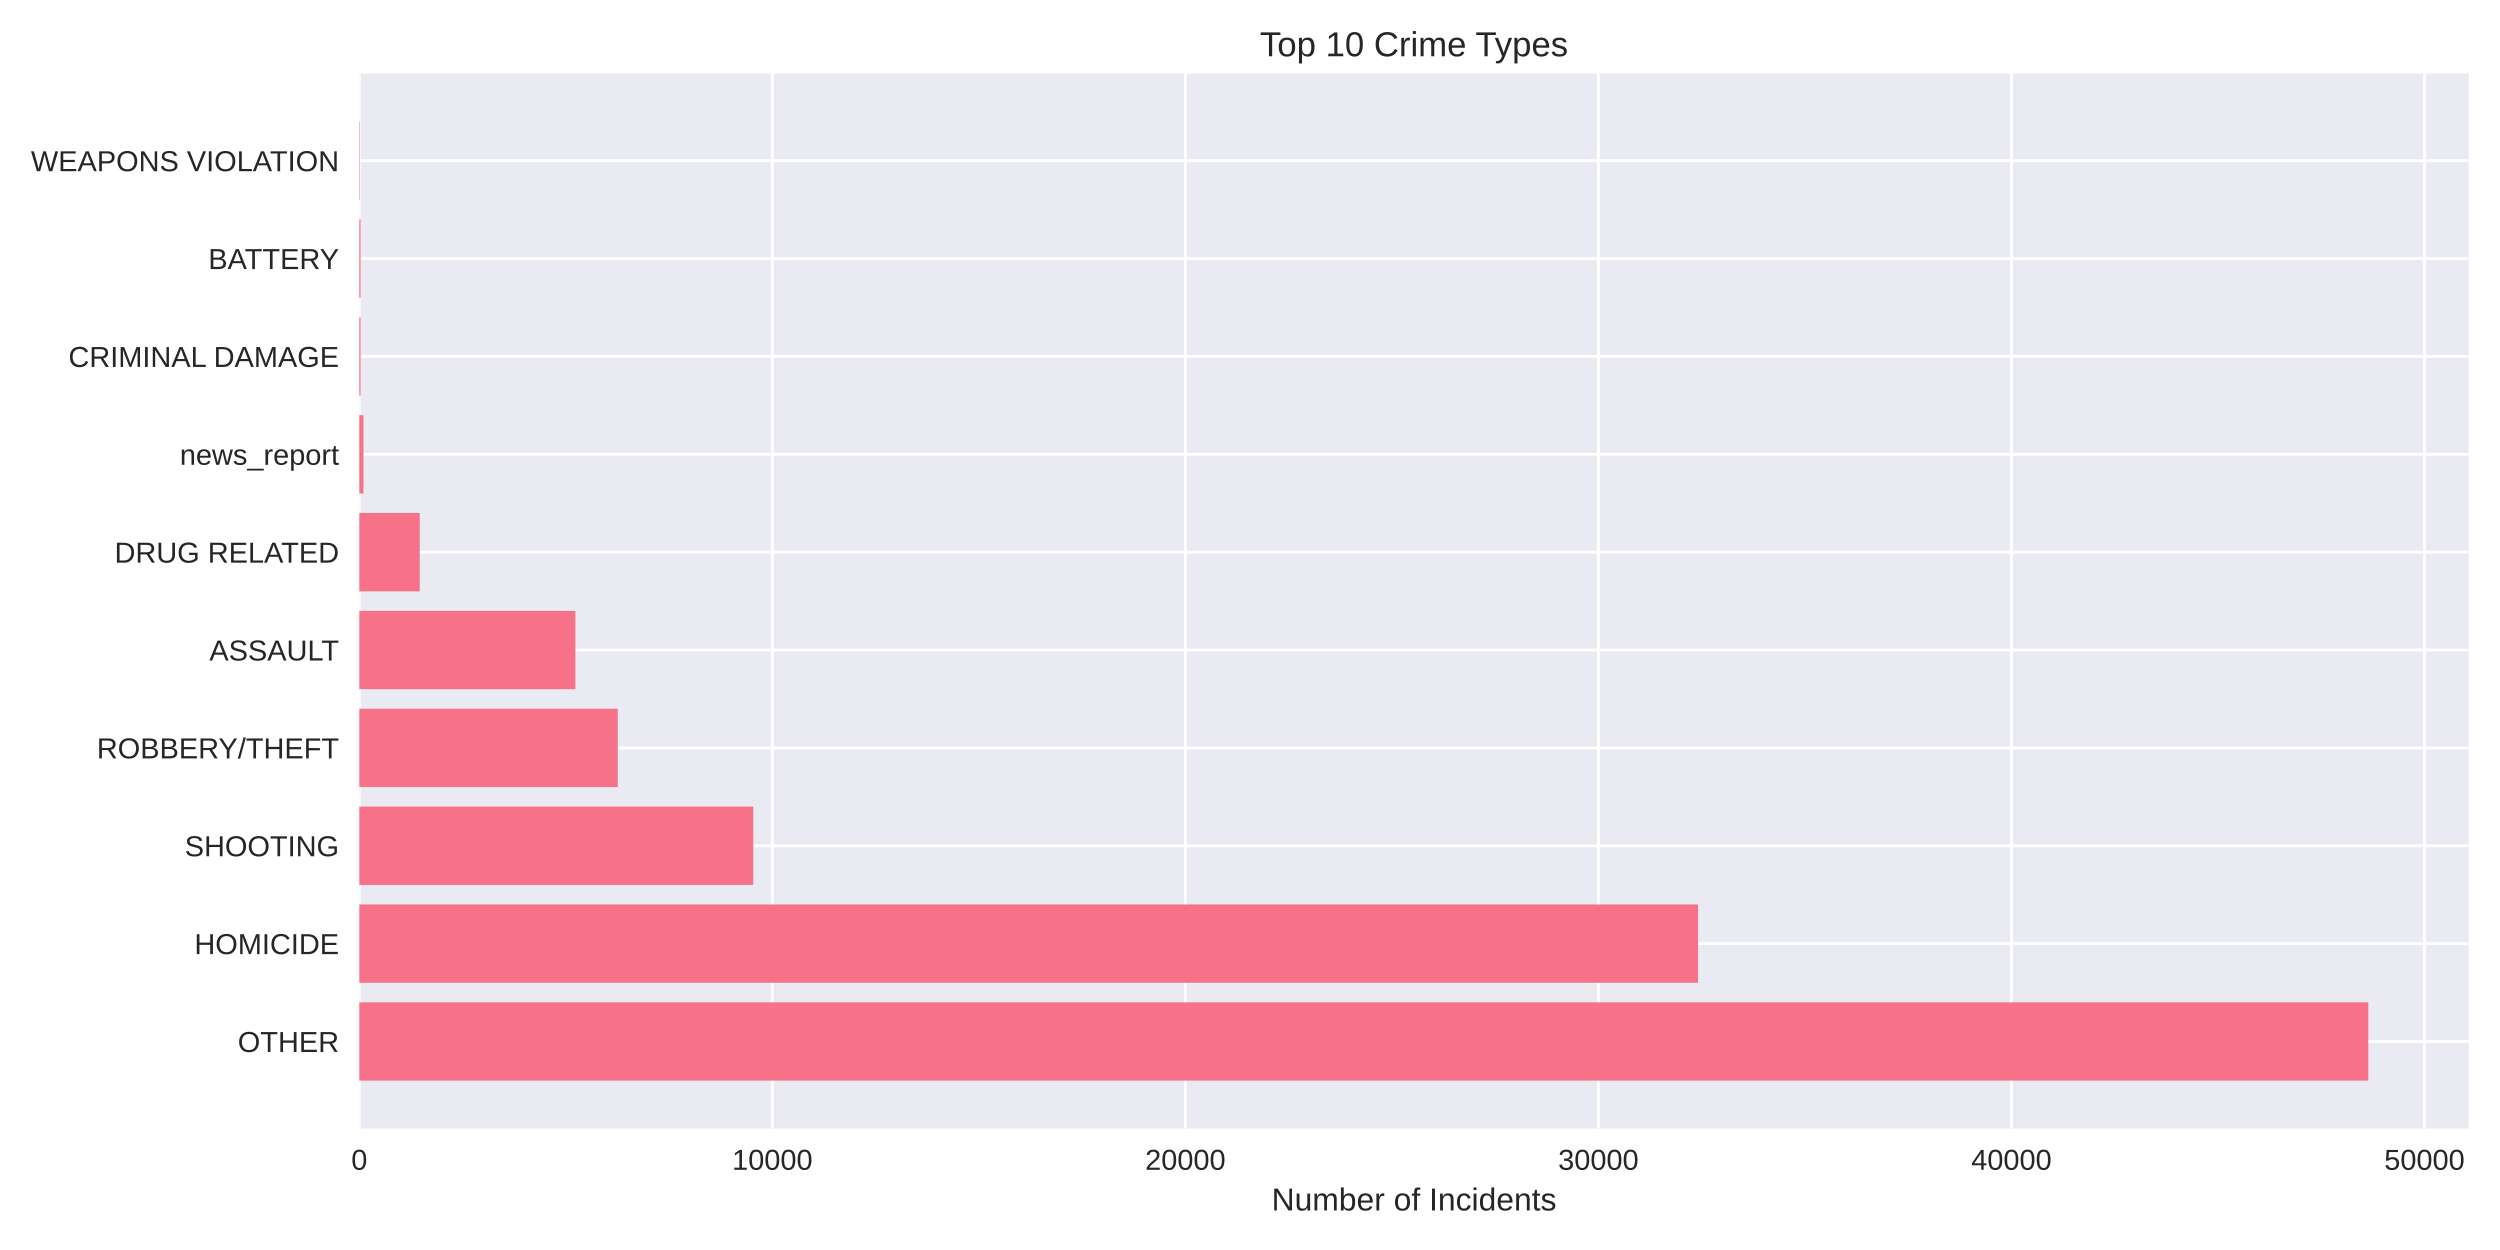
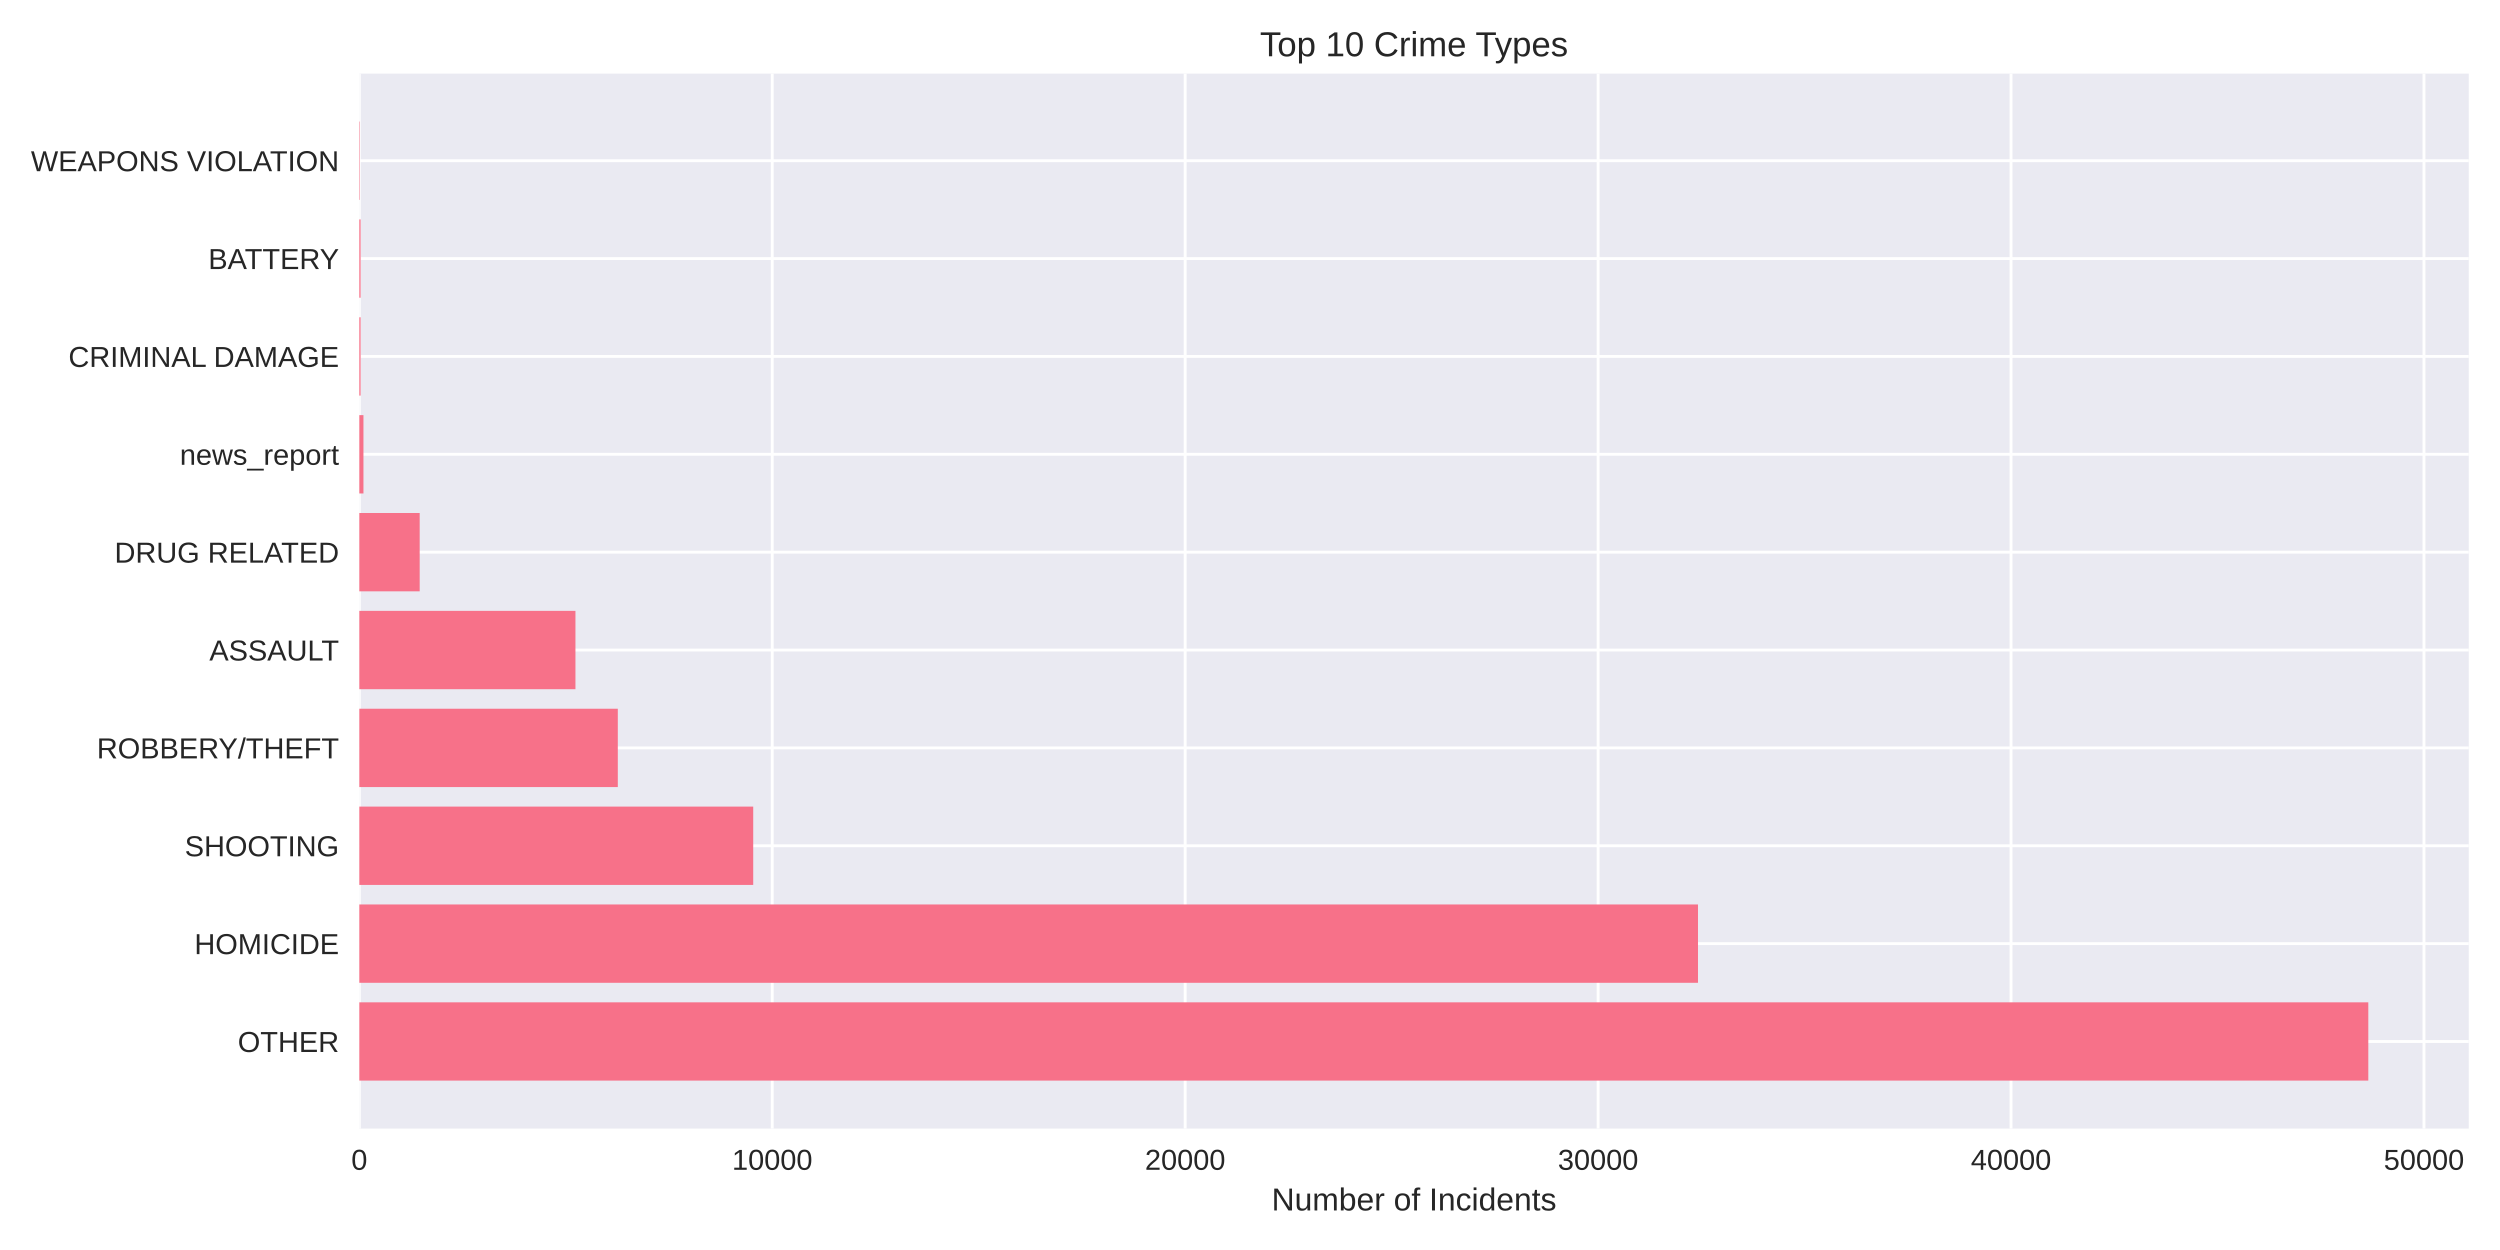
<svg xmlns="http://www.w3.org/2000/svg" width="864pt" height="432pt" viewBox="0 0 864 432" version="1.1">
  <defs>
    <style type="text/css">*{stroke-linejoin: round; stroke-linecap: butt}</style>
  </defs>
  <g id="figure_1">
    <g id="patch_1">
      <path d="M 0 432  L 864 432  L 864 0  L 0 0  z " style="fill: #ffffff" />
    </g>
    <g id="axes_1">
      <g id="patch_2">
        <path d="M 124.18 390.04  L 853.2 390.04  L 853.2 25.44  L 124.18 25.44  z " style="fill: #eaeaf2" />
      </g>
      <g id="matplotlib.axis_1">
        <g id="xtick_1">
          <g id="line2d_1">
-             <path d="M 124.18 390.04  L 124.18 25.44  " clip-path="url(#p9537ccf432)" style="fill: none; stroke: #ffffff; stroke-linecap: round" />
+             <path d="M 124.18 390.04  L 124.18 25.44  " clip-path="url(#p5005334492)" style="fill: none; stroke: #ffffff; stroke-linecap: round" />
          </g>
          <g id="line2d_2" />
          <g id="text_1">
            <text style="fill: #262626; font: 10px 'Arial', 'Liberation Sans', 'DejaVu Sans', 'Bitstream Vera Sans', sans-serif; text-anchor: middle" x="124.18" y="404.287" transform="rotate(-0 124.18 404.2869)">0</text>
          </g>
        </g>
        <g id="xtick_2">
          <g id="line2d_3">
-             <path d="M 266.924 390.04  L 266.924 25.44  " clip-path="url(#p9537ccf432)" style="fill: none; stroke: #ffffff; stroke-linecap: round" />
+             <path d="M 266.888 390.04  L 266.888 25.44  " clip-path="url(#p5005334492)" style="fill: none; stroke: #ffffff; stroke-linecap: round" />
          </g>
          <g id="line2d_4" />
          <g id="text_2">
-             <text style="fill: #262626; font: 10px 'Arial', 'Liberation Sans', 'DejaVu Sans', 'Bitstream Vera Sans', sans-serif; text-anchor: middle" x="266.924" y="404.287" transform="rotate(-0 266.9236 404.2869)">10000</text>
+             <text style="fill: #262626; font: 10px 'Arial', 'Liberation Sans', 'DejaVu Sans', 'Bitstream Vera Sans', sans-serif; text-anchor: middle" x="266.888" y="404.287" transform="rotate(-0 266.8884 404.2869)">10000</text>
          </g>
        </g>
        <g id="xtick_3">
          <g id="line2d_5">
-             <path d="M 409.667 390.04  L 409.667 25.44  " clip-path="url(#p9537ccf432)" style="fill: none; stroke: #ffffff; stroke-linecap: round" />
+             <path d="M 409.597 390.04  L 409.597 25.44  " clip-path="url(#p5005334492)" style="fill: none; stroke: #ffffff; stroke-linecap: round" />
          </g>
          <g id="line2d_6" />
          <g id="text_3">
-             <text style="fill: #262626; font: 10px 'Arial', 'Liberation Sans', 'DejaVu Sans', 'Bitstream Vera Sans', sans-serif; text-anchor: middle" x="409.667" y="404.287" transform="rotate(-0 409.6672 404.2869)">20000</text>
+             <text style="fill: #262626; font: 10px 'Arial', 'Liberation Sans', 'DejaVu Sans', 'Bitstream Vera Sans', sans-serif; text-anchor: middle" x="409.597" y="404.287" transform="rotate(-0 409.5967 404.2869)">20000</text>
          </g>
        </g>
        <g id="xtick_4">
          <g id="line2d_7">
-             <path d="M 552.411 390.04  L 552.411 25.44  " clip-path="url(#p9537ccf432)" style="fill: none; stroke: #ffffff; stroke-linecap: round" />
+             <path d="M 552.305 390.04  L 552.305 25.44  " clip-path="url(#p5005334492)" style="fill: none; stroke: #ffffff; stroke-linecap: round" />
          </g>
          <g id="line2d_8" />
          <g id="text_4">
-             <text style="fill: #262626; font: 10px 'Arial', 'Liberation Sans', 'DejaVu Sans', 'Bitstream Vera Sans', sans-serif; text-anchor: middle" x="552.411" y="404.287" transform="rotate(-0 552.4107 404.2869)">30000</text>
+             <text style="fill: #262626; font: 10px 'Arial', 'Liberation Sans', 'DejaVu Sans', 'Bitstream Vera Sans', sans-serif; text-anchor: middle" x="552.305" y="404.287" transform="rotate(-0 552.3051 404.2869)">30000</text>
          </g>
        </g>
        <g id="xtick_5">
          <g id="line2d_9">
-             <path d="M 695.154 390.04  L 695.154 25.44  " clip-path="url(#p9537ccf432)" style="fill: none; stroke: #ffffff; stroke-linecap: round" />
+             <path d="M 695.013 390.04  L 695.013 25.44  " clip-path="url(#p5005334492)" style="fill: none; stroke: #ffffff; stroke-linecap: round" />
          </g>
          <g id="line2d_10" />
          <g id="text_5">
-             <text style="fill: #262626; font: 10px 'Arial', 'Liberation Sans', 'DejaVu Sans', 'Bitstream Vera Sans', sans-serif; text-anchor: middle" x="695.154" y="404.287" transform="rotate(-0 695.1543 404.2869)">40000</text>
+             <text style="fill: #262626; font: 10px 'Arial', 'Liberation Sans', 'DejaVu Sans', 'Bitstream Vera Sans', sans-serif; text-anchor: middle" x="695.013" y="404.287" transform="rotate(-0 695.0135 404.2869)">40000</text>
          </g>
        </g>
        <g id="xtick_6">
          <g id="line2d_11">
-             <path d="M 837.898 390.04  L 837.898 25.44  " clip-path="url(#p9537ccf432)" style="fill: none; stroke: #ffffff; stroke-linecap: round" />
+             <path d="M 837.722 390.04  L 837.722 25.44  " clip-path="url(#p5005334492)" style="fill: none; stroke: #ffffff; stroke-linecap: round" />
          </g>
          <g id="line2d_12" />
          <g id="text_6">
-             <text style="fill: #262626; font: 10px 'Arial', 'Liberation Sans', 'DejaVu Sans', 'Bitstream Vera Sans', sans-serif; text-anchor: middle" x="837.898" y="404.287" transform="rotate(-0 837.8979 404.2869)">50000</text>
+             <text style="fill: #262626; font: 10px 'Arial', 'Liberation Sans', 'DejaVu Sans', 'Bitstream Vera Sans', sans-serif; text-anchor: middle" x="837.722" y="404.287" transform="rotate(-0 837.7219 404.2869)">50000</text>
          </g>
        </g>
        <g id="text_7">
          <text style="fill: #262626; font: 11px 'Arial', 'Liberation Sans', 'DejaVu Sans', 'Bitstream Vera Sans', sans-serif; text-anchor: middle" x="488.69" y="418.333" transform="rotate(-0 488.69 418.3334)">Number of Incidents</text>
        </g>
      </g>
      <g id="matplotlib.axis_2">
        <g id="ytick_1">
          <g id="line2d_13">
-             <path d="M 124.18 359.939  L 853.2 359.939  " clip-path="url(#p9537ccf432)" style="fill: none; stroke: #ffffff; stroke-linecap: round" />
+             <path d="M 124.18 359.939  L 853.2 359.939  " clip-path="url(#p5005334492)" style="fill: none; stroke: #ffffff; stroke-linecap: round" />
          </g>
          <g id="line2d_14" />
          <g id="text_8">
            <text style="fill: #262626; font: 10px 'Arial', 'Liberation Sans', 'DejaVu Sans', 'Bitstream Vera Sans', sans-serif; text-anchor: end" x="117.18" y="363.562" transform="rotate(-0 117.18 363.562)">OTHER</text>
          </g>
        </g>
        <g id="ytick_2">
          <g id="line2d_15">
-             <path d="M 124.18 326.117  L 853.2 326.117  " clip-path="url(#p9537ccf432)" style="fill: none; stroke: #ffffff; stroke-linecap: round" />
+             <path d="M 124.18 326.117  L 853.2 326.117  " clip-path="url(#p5005334492)" style="fill: none; stroke: #ffffff; stroke-linecap: round" />
          </g>
          <g id="line2d_16" />
          <g id="text_9">
            <text style="fill: #262626; font: 10px 'Arial', 'Liberation Sans', 'DejaVu Sans', 'Bitstream Vera Sans', sans-serif; text-anchor: end" x="117.18" y="329.74" transform="rotate(-0 117.18 329.7401)">HOMICIDE</text>
          </g>
        </g>
        <g id="ytick_3">
          <g id="line2d_17">
-             <path d="M 124.18 292.295  L 853.2 292.295  " clip-path="url(#p9537ccf432)" style="fill: none; stroke: #ffffff; stroke-linecap: round" />
+             <path d="M 124.18 292.295  L 853.2 292.295  " clip-path="url(#p5005334492)" style="fill: none; stroke: #ffffff; stroke-linecap: round" />
          </g>
          <g id="line2d_18" />
          <g id="text_10">
            <text style="fill: #262626; font: 10px 'Arial', 'Liberation Sans', 'DejaVu Sans', 'Bitstream Vera Sans', sans-serif; text-anchor: end" x="117.18" y="295.918" transform="rotate(-0 117.18 295.9182)">SHOOTING</text>
          </g>
        </g>
        <g id="ytick_4">
          <g id="line2d_19">
-             <path d="M 124.18 258.473  L 853.2 258.473  " clip-path="url(#p9537ccf432)" style="fill: none; stroke: #ffffff; stroke-linecap: round" />
+             <path d="M 124.18 258.473  L 853.2 258.473  " clip-path="url(#p5005334492)" style="fill: none; stroke: #ffffff; stroke-linecap: round" />
          </g>
          <g id="line2d_20" />
          <g id="text_11">
            <text style="fill: #262626; font: 10px 'Arial', 'Liberation Sans', 'DejaVu Sans', 'Bitstream Vera Sans', sans-serif; text-anchor: end" x="117.18" y="262.096" transform="rotate(-0 117.18 262.0963)">ROBBERY/THEFT</text>
          </g>
        </g>
        <g id="ytick_5">
          <g id="line2d_21">
-             <path d="M 124.18 224.651  L 853.2 224.651  " clip-path="url(#p9537ccf432)" style="fill: none; stroke: #ffffff; stroke-linecap: round" />
+             <path d="M 124.18 224.651  L 853.2 224.651  " clip-path="url(#p5005334492)" style="fill: none; stroke: #ffffff; stroke-linecap: round" />
          </g>
          <g id="line2d_22" />
          <g id="text_12">
            <text style="fill: #262626; font: 10px 'Arial', 'Liberation Sans', 'DejaVu Sans', 'Bitstream Vera Sans', sans-serif; text-anchor: end" x="117.18" y="228.274" transform="rotate(-0 117.18 228.2744)">ASSAULT</text>
          </g>
        </g>
        <g id="ytick_6">
          <g id="line2d_23">
-             <path d="M 124.18 190.829  L 853.2 190.829  " clip-path="url(#p9537ccf432)" style="fill: none; stroke: #ffffff; stroke-linecap: round" />
+             <path d="M 124.18 190.829  L 853.2 190.829  " clip-path="url(#p5005334492)" style="fill: none; stroke: #ffffff; stroke-linecap: round" />
          </g>
          <g id="line2d_24" />
          <g id="text_13">
            <text style="fill: #262626; font: 10px 'Arial', 'Liberation Sans', 'DejaVu Sans', 'Bitstream Vera Sans', sans-serif; text-anchor: end" x="117.18" y="194.452" transform="rotate(-0 117.18 194.4525)">DRUG RELATED</text>
          </g>
        </g>
        <g id="ytick_7">
          <g id="line2d_25">
-             <path d="M 124.18 157.007  L 853.2 157.007  " clip-path="url(#p9537ccf432)" style="fill: none; stroke: #ffffff; stroke-linecap: round" />
+             <path d="M 124.18 157.007  L 853.2 157.007  " clip-path="url(#p5005334492)" style="fill: none; stroke: #ffffff; stroke-linecap: round" />
          </g>
          <g id="line2d_26" />
          <g id="text_14">
            <text style="fill: #262626; font: 10px 'Arial', 'Liberation Sans', 'DejaVu Sans', 'Bitstream Vera Sans', sans-serif; text-anchor: end" x="117.18" y="160.631" transform="rotate(-0 117.18 160.6306)">news_report</text>
          </g>
        </g>
        <g id="ytick_8">
          <g id="line2d_27">
-             <path d="M 124.18 123.185  L 853.2 123.185  " clip-path="url(#p9537ccf432)" style="fill: none; stroke: #ffffff; stroke-linecap: round" />
+             <path d="M 124.18 123.185  L 853.2 123.185  " clip-path="url(#p5005334492)" style="fill: none; stroke: #ffffff; stroke-linecap: round" />
          </g>
          <g id="line2d_28" />
          <g id="text_15">
            <text style="fill: #262626; font: 10px 'Arial', 'Liberation Sans', 'DejaVu Sans', 'Bitstream Vera Sans', sans-serif; text-anchor: end" x="117.18" y="126.809" transform="rotate(-0 117.18 126.8087)">CRIMINAL DAMAGE</text>
          </g>
        </g>
        <g id="ytick_9">
          <g id="line2d_29">
-             <path d="M 124.18 89.363  L 853.2 89.363  " clip-path="url(#p9537ccf432)" style="fill: none; stroke: #ffffff; stroke-linecap: round" />
+             <path d="M 124.18 89.363  L 853.2 89.363  " clip-path="url(#p5005334492)" style="fill: none; stroke: #ffffff; stroke-linecap: round" />
          </g>
          <g id="line2d_30" />
          <g id="text_16">
            <text style="fill: #262626; font: 10px 'Arial', 'Liberation Sans', 'DejaVu Sans', 'Bitstream Vera Sans', sans-serif; text-anchor: end" x="117.18" y="92.987" transform="rotate(-0 117.18 92.98681)">BATTERY</text>
          </g>
        </g>
        <g id="ytick_10">
          <g id="line2d_31">
-             <path d="M 124.18 55.541  L 853.2 55.541  " clip-path="url(#p9537ccf432)" style="fill: none; stroke: #ffffff; stroke-linecap: round" />
+             <path d="M 124.18 55.541  L 853.2 55.541  " clip-path="url(#p5005334492)" style="fill: none; stroke: #ffffff; stroke-linecap: round" />
          </g>
          <g id="line2d_32" />
          <g id="text_17">
            <text style="fill: #262626; font: 10px 'Arial', 'Liberation Sans', 'DejaVu Sans', 'Bitstream Vera Sans', sans-serif; text-anchor: end" x="117.18" y="59.165" transform="rotate(-0 117.18 59.16492)">WEAPONS VIOLATION</text>
          </g>
        </g>
      </g>
      <g id="patch_3">
-         <path d="M 124.18 373.467  L 818.485 373.467  L 818.485 346.41  L 124.18 346.41  z " clip-path="url(#p9537ccf432)" style="fill: #f77189" />
+         <path d="M 124.18 373.467  L 818.485 373.467  L 818.485 346.41  L 124.18 346.41  z " clip-path="url(#p5005334492)" style="fill: #f77189" />
      </g>
      <g id="patch_4">
-         <path d="M 124.18 339.645  L 586.84 339.645  L 586.84 312.588  L 124.18 312.588  z " clip-path="url(#p9537ccf432)" style="fill: #f77189" />
+         <path d="M 124.18 339.645  L 586.826 339.645  L 586.826 312.588  L 124.18 312.588  z " clip-path="url(#p5005334492)" style="fill: #f77189" />
      </g>
      <g id="patch_5">
-         <path d="M 124.18 305.823  L 260.329 305.823  L 260.329 278.766  L 124.18 278.766  z " clip-path="url(#p9537ccf432)" style="fill: #f77189" />
+         <path d="M 124.18 305.823  L 260.31 305.823  L 260.31 278.766  L 124.18 278.766  z " clip-path="url(#p5005334492)" style="fill: #f77189" />
      </g>
      <g id="patch_6">
-         <path d="M 124.18 272.002  L 213.495 272.002  L 213.495 244.944  L 124.18 244.944  z " clip-path="url(#p9537ccf432)" style="fill: #f77189" />
+         <path d="M 124.18 272.002  L 213.515 272.002  L 213.515 244.944  L 124.18 244.944  z " clip-path="url(#p5005334492)" style="fill: #f77189" />
      </g>
      <g id="patch_7">
-         <path d="M 124.18 238.18  L 198.863 238.18  L 198.863 211.122  L 124.18 211.122  z " clip-path="url(#p9537ccf432)" style="fill: #f77189" />
+         <path d="M 124.18 238.18  L 198.874 238.18  L 198.874 211.122  L 124.18 211.122  z " clip-path="url(#p5005334492)" style="fill: #f77189" />
      </g>
      <g id="patch_8">
-         <path d="M 124.18 204.358  L 145.049 204.358  L 145.049 177.3  L 124.18 177.3  z " clip-path="url(#p9537ccf432)" style="fill: #f77189" />
+         <path d="M 124.18 204.358  L 145.044 204.358  L 145.044 177.3  L 124.18 177.3  z " clip-path="url(#p5005334492)" style="fill: #f77189" />
      </g>
      <g id="patch_9">
-         <path d="M 124.18 170.536  L 125.607 170.536  L 125.607 143.478  L 124.18 143.478  z " clip-path="url(#p9537ccf432)" style="fill: #f77189" />
+         <path d="M 124.18 170.536  L 125.607 170.536  L 125.607 143.478  L 124.18 143.478  z " clip-path="url(#p5005334492)" style="fill: #f77189" />
      </g>
      <g id="patch_10">
-         <path d="M 124.18 136.714  L 124.623 136.714  L 124.623 109.657  L 124.18 109.657  z " clip-path="url(#p9537ccf432)" style="fill: #f77189" />
+         <path d="M 124.18 136.714  L 124.622 136.714  L 124.622 109.657  L 124.18 109.657  z " clip-path="url(#p5005334492)" style="fill: #f77189" />
      </g>
      <g id="patch_11">
-         <path d="M 124.18 102.892  L 124.623 102.892  L 124.623 75.835  L 124.18 75.835  z " clip-path="url(#p9537ccf432)" style="fill: #f77189" />
+         <path d="M 124.18 102.892  L 124.622 102.892  L 124.622 75.835  L 124.18 75.835  z " clip-path="url(#p5005334492)" style="fill: #f77189" />
      </g>
      <g id="patch_12">
-         <path d="M 124.18 69.07  L 124.337 69.07  L 124.337 42.013  L 124.18 42.013  z " clip-path="url(#p9537ccf432)" style="fill: #f77189" />
+         <path d="M 124.18 69.07  L 124.337 69.07  L 124.337 42.013  L 124.18 42.013  z " clip-path="url(#p5005334492)" style="fill: #f77189" />
      </g>
      <g id="patch_13">
        <path d="M 124.18 390.04  L 124.18 25.44  " style="fill: none" />
      </g>
      <g id="patch_14">
        <path d="M 853.2 390.04  L 853.2 25.44  " style="fill: none" />
      </g>
      <g id="patch_15">
        <path d="M 124.18 390.04  L 853.2 390.04  " style="fill: none" />
      </g>
      <g id="patch_16">
        <path d="M 124.18 25.44  L 853.2 25.44  " style="fill: none" />
      </g>
      <g id="text_18">
        <text style="fill: #262626; font: 12px 'Arial', 'Liberation Sans', 'DejaVu Sans', 'Bitstream Vera Sans', sans-serif; text-anchor: middle" x="488.69" y="19.44" transform="rotate(-0 488.69 19.44)">Top 10 Crime Types</text>
      </g>
    </g>
  </g>
  <defs>
-     <clipPath id="p9537ccf432">
+     <clipPath id="p5005334492">
      <rect x="124.18" y="25.44" width="729.02" height="364.6" />
    </clipPath>
  </defs>
</svg>
